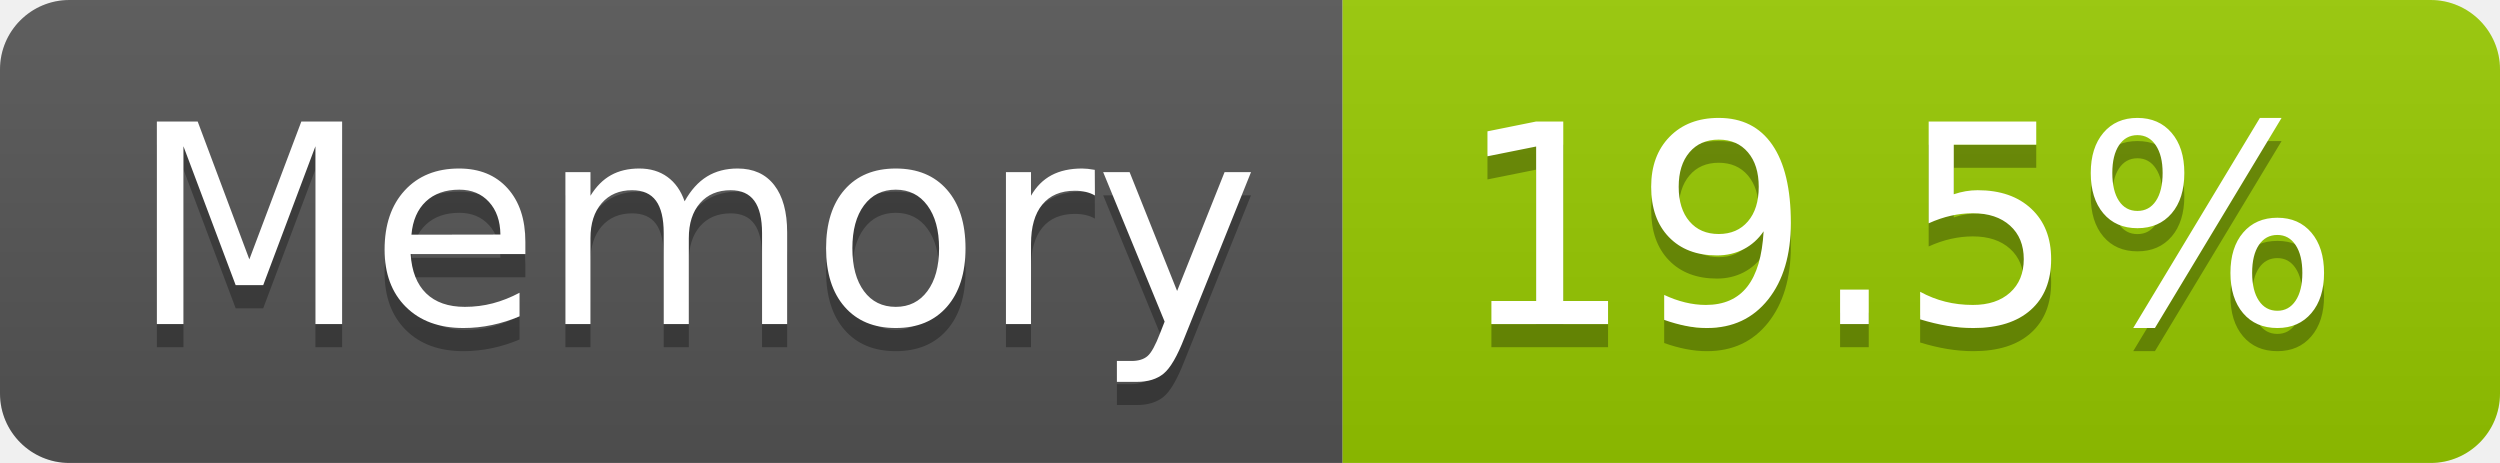
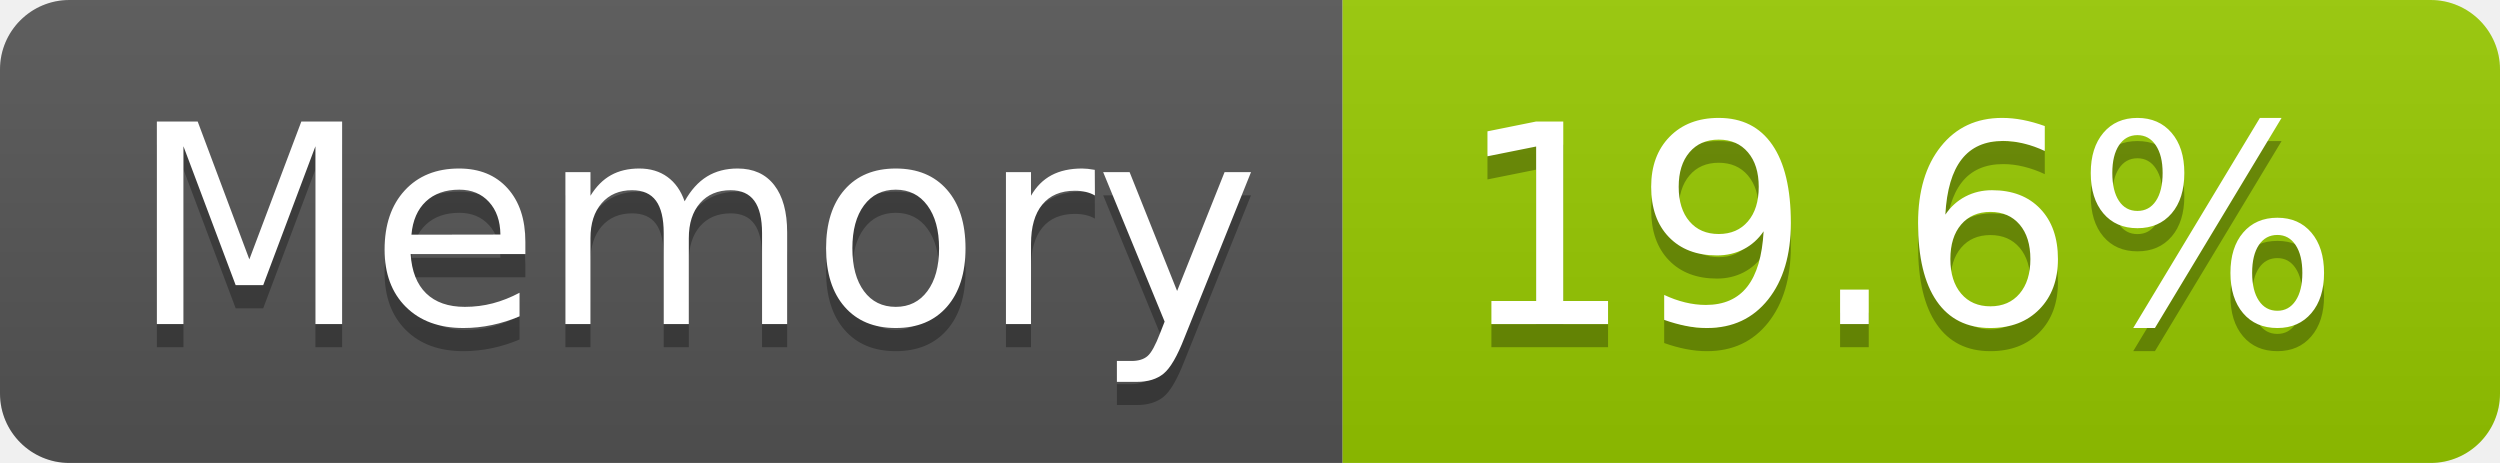
- <svg xmlns="http://www.w3.org/2000/svg" width="108" height="20" role="img" aria-label="Memory: 19.5%">
+ <svg xmlns="http://www.w3.org/2000/svg" width="108" height="20" role="img" aria-label="Memory: 19.6%">
  <linearGradient id="s" x2="0" y2="100%">
    <stop offset="0" stop-color="#bbb" stop-opacity=".1" />
    <stop offset="1" stop-opacity=".1" />
  </linearGradient>
  <clipPath id="r">
    <rect width="108" height="20" rx="3" fill="#fff" />
  </clipPath>
  <g clip-path="url(#r)">
    <rect width="58" height="20" fill="#555" />
    <rect x="58" width="50" height="20" fill="#97ca00" />
    <rect width="108" height="20" fill="url(#s)" />
  </g>
  <g fill="#fff" text-anchor="middle" font-family="Verdana,Geneva,DejaVu Sans,sans-serif" text-rendering="geometricPrecision" font-size="120">
    <text aria-hidden="true" x="300" y="150" fill="#010101" fill-opacity=".3" transform="scale(.1)" textLength="466">Memory</text>
    <text x="300" y="140" transform="scale(.1)" fill="#fff" textLength="466">Memory</text>
-     <text aria-hidden="true" x="820" y="150" fill="#010101" fill-opacity=".3" transform="scale(.1)" textLength="390">19.5%</text>
-     <text x="820" y="140" transform="scale(.1)" fill="#fff" textLength="390">19.5%</text>
+     <text aria-hidden="true" x="820" y="150" fill="#010101" fill-opacity=".3" transform="scale(.1)" textLength="390">19.6%</text>
+     <text x="820" y="140" transform="scale(.1)" fill="#fff" textLength="390">19.6%</text>
  </g>
</svg>
